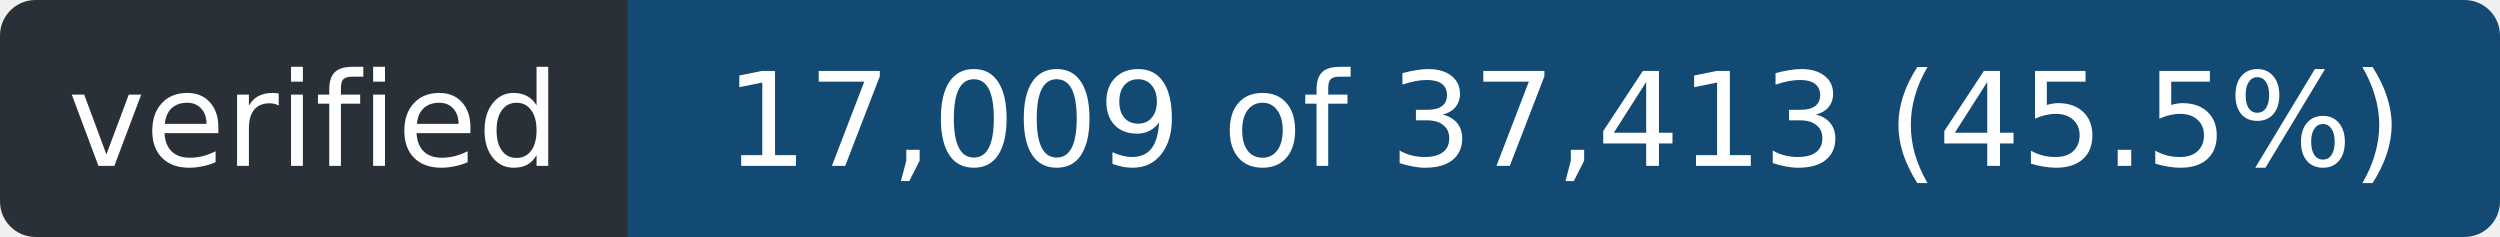
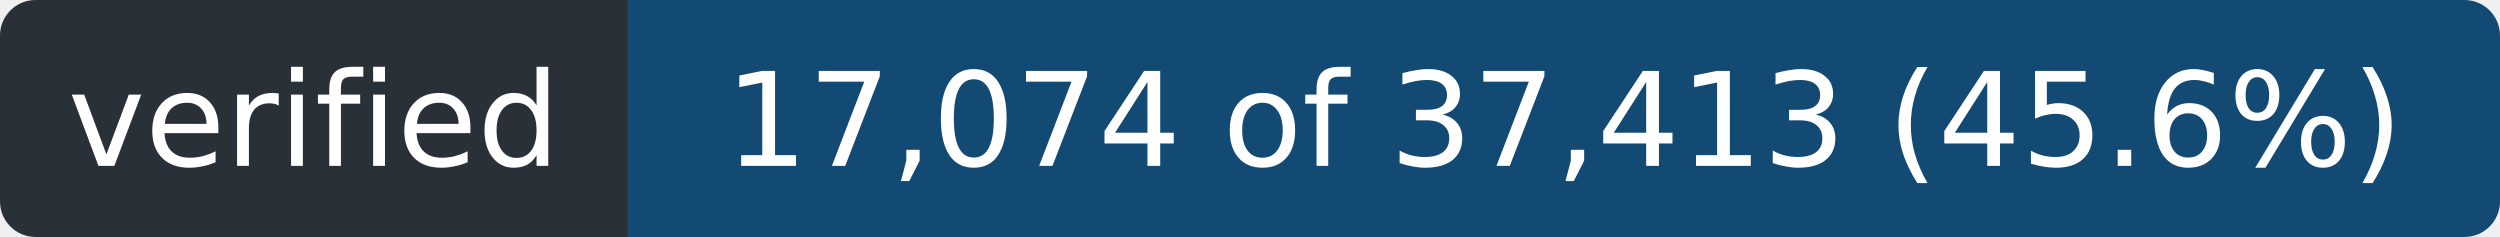
- <svg xmlns="http://www.w3.org/2000/svg" width="211" height="20" role="img" aria-label="verified: 17,009 of 37,413 (45.5%)">
+ <svg xmlns="http://www.w3.org/2000/svg" width="211" height="20" role="img" aria-label="verified: 17,074 of 37,413 (45.6%)">
  <clipPath id="r">
    <rect width="211" height="20" rx="3" />
  </clipPath>
  <g clip-path="url(#r)">
    <rect width="53" height="20" fill="#2a3038" />
    <rect x="53" width="158" height="20" fill="#124a73" />
  </g>
  <g fill="#fff" font-family="Verdana,Geneva,DejaVu Sans,sans-serif" font-size="11" text-anchor="middle">
    <text x="26.5" y="14" textLength="41">verified</text>
-     <text x="132.0" y="14" textLength="146">17,009 of 37,413 (45.5%)</text>
+     <text x="132.0" y="14" textLength="146">17,074 of 37,413 (45.6%)</text>
  </g>
</svg>
